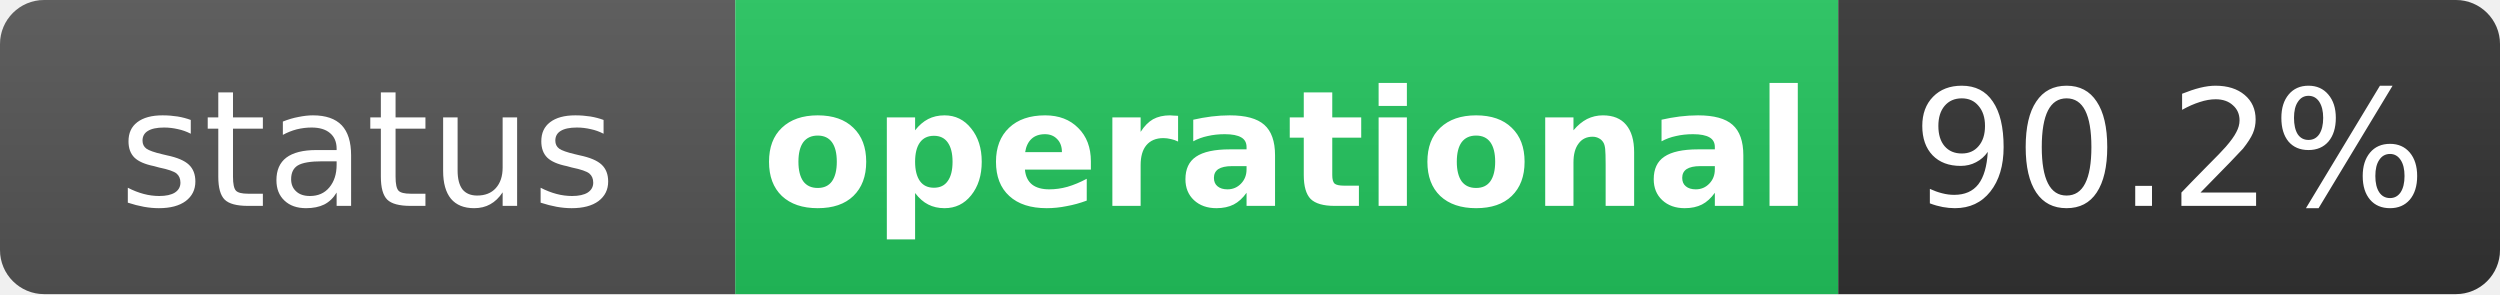
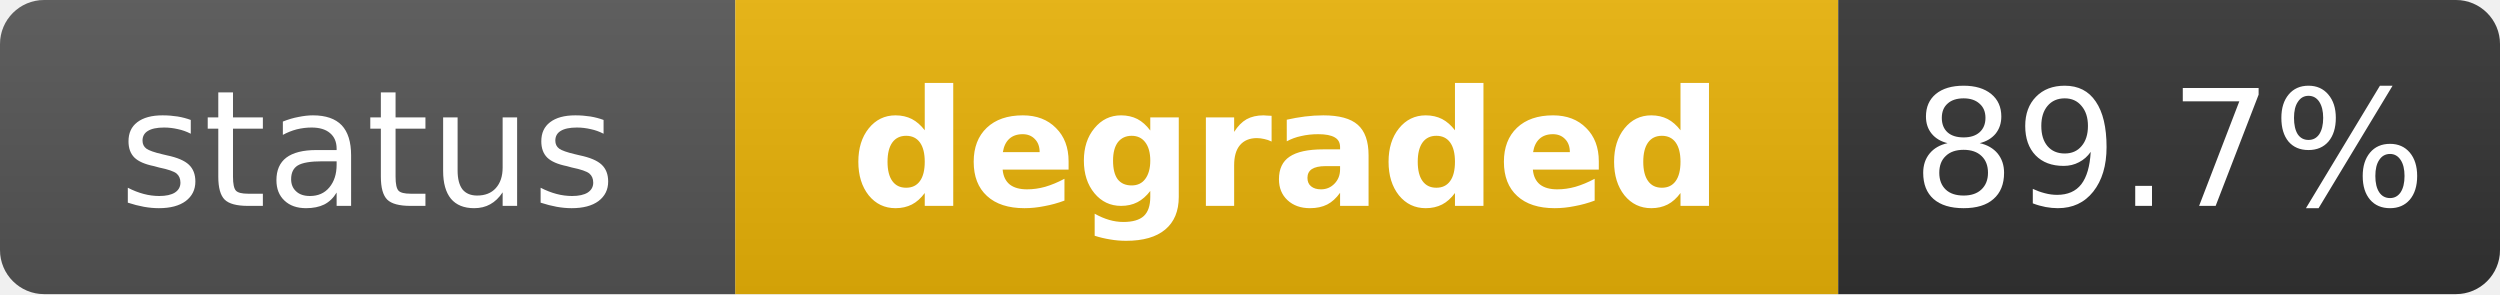
- <svg xmlns="http://www.w3.org/2000/svg" width="170" height="20" role="img" aria-label="status: operational">
+ <svg xmlns="http://www.w3.org/2000/svg" width="170" height="20" role="img" aria-label="status: degraded">
  <linearGradient id="s" x2="0" y2="100%">
    <stop offset="0" stop-color="#bbb" stop-opacity=".1" />
    <stop offset="1" stop-opacity=".1" />
  </linearGradient>
  <clipPath id="r">
    <rect width="170" height="20" rx="3" fill="#fff" />
  </clipPath>
  <g clip-path="url(#r)">
    <rect width="50" height="20" fill="#555" />
-     <rect x="50" width="75" height="20" fill="#22c55e" />
+     <rect x="50" width="75" height="20" fill="#eab308" />
    <rect x="125" width="45" height="20" fill="#333" />
    <rect width="170" height="20" fill="url(#s)" />
  </g>
  <g fill="#fff" text-anchor="middle" font-family="Verdana,Geneva,DejaVu Sans,sans-serif" text-rendering="geometricPrecision" font-size="11">
    <text x="25" y="14" fill="#fff">status</text>
-     <text x="87.5" y="14" fill="#fff" font-weight="bold">operational</text>
-     <text x="147.5" y="14" fill="#fff">90.2%</text>
+     <text x="87.5" y="14" fill="#fff" font-weight="bold">degraded</text>
+     <text x="147.5" y="14" fill="#fff">89.7%</text>
  </g>
</svg>
